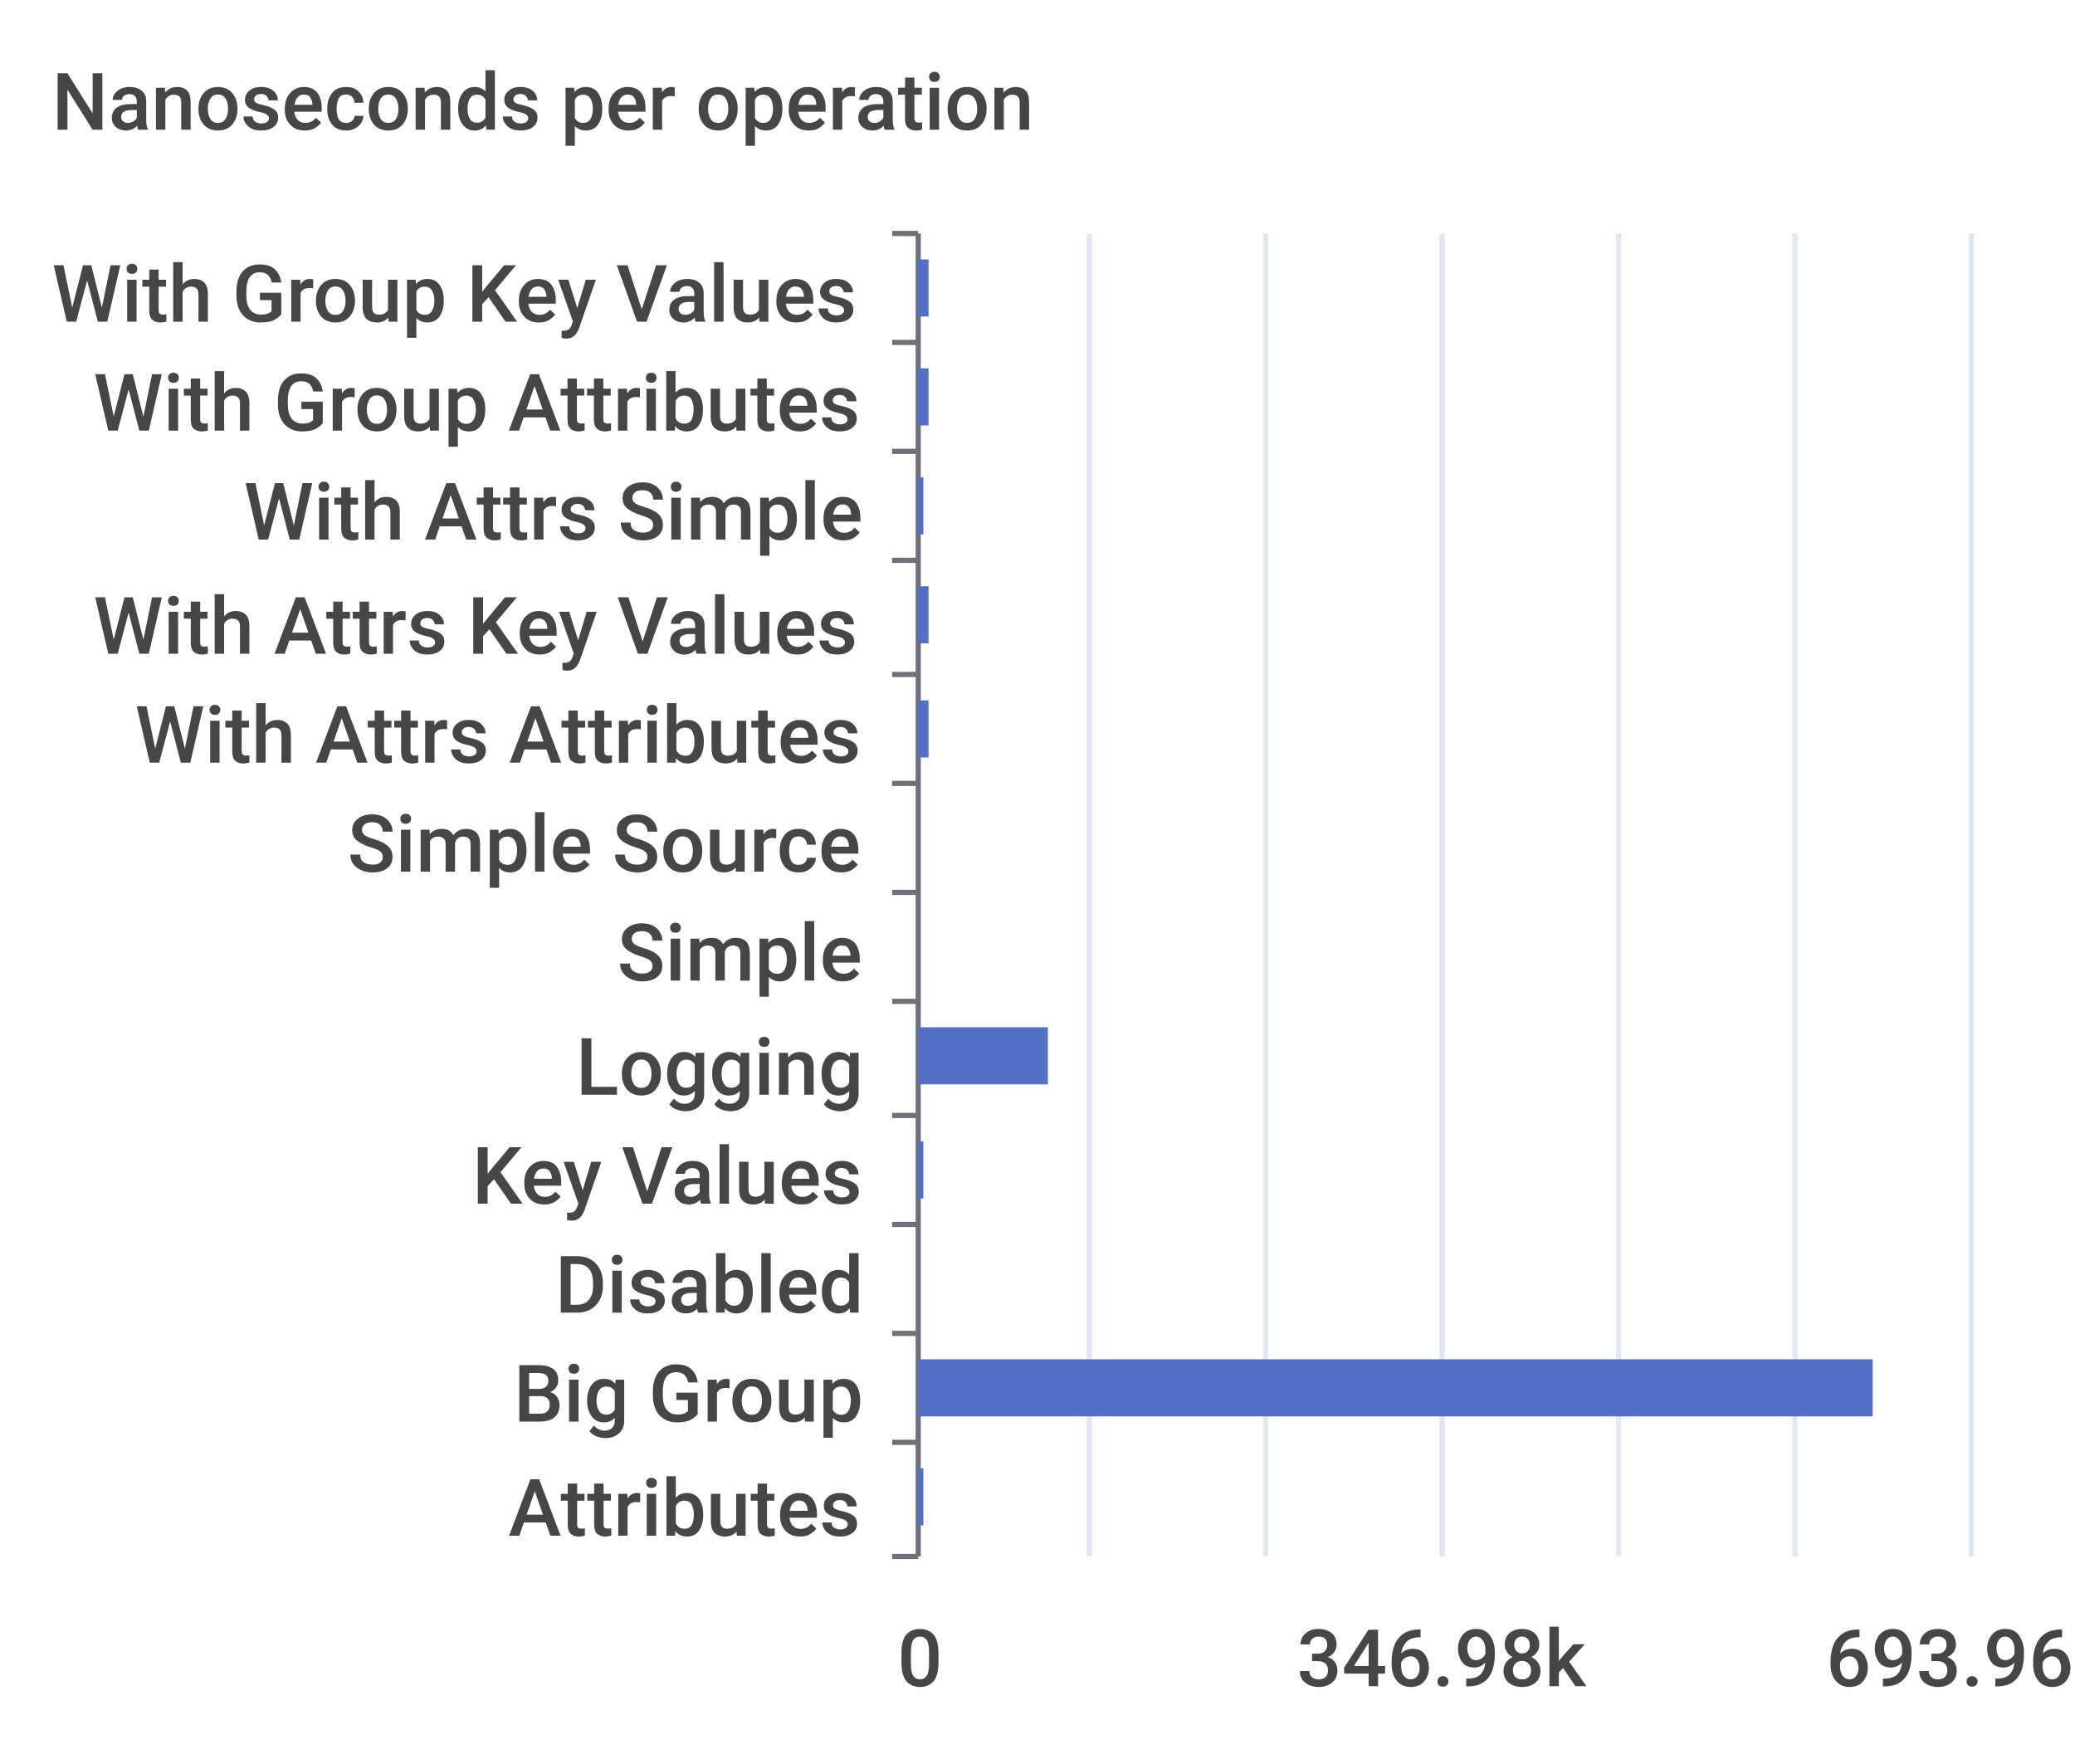
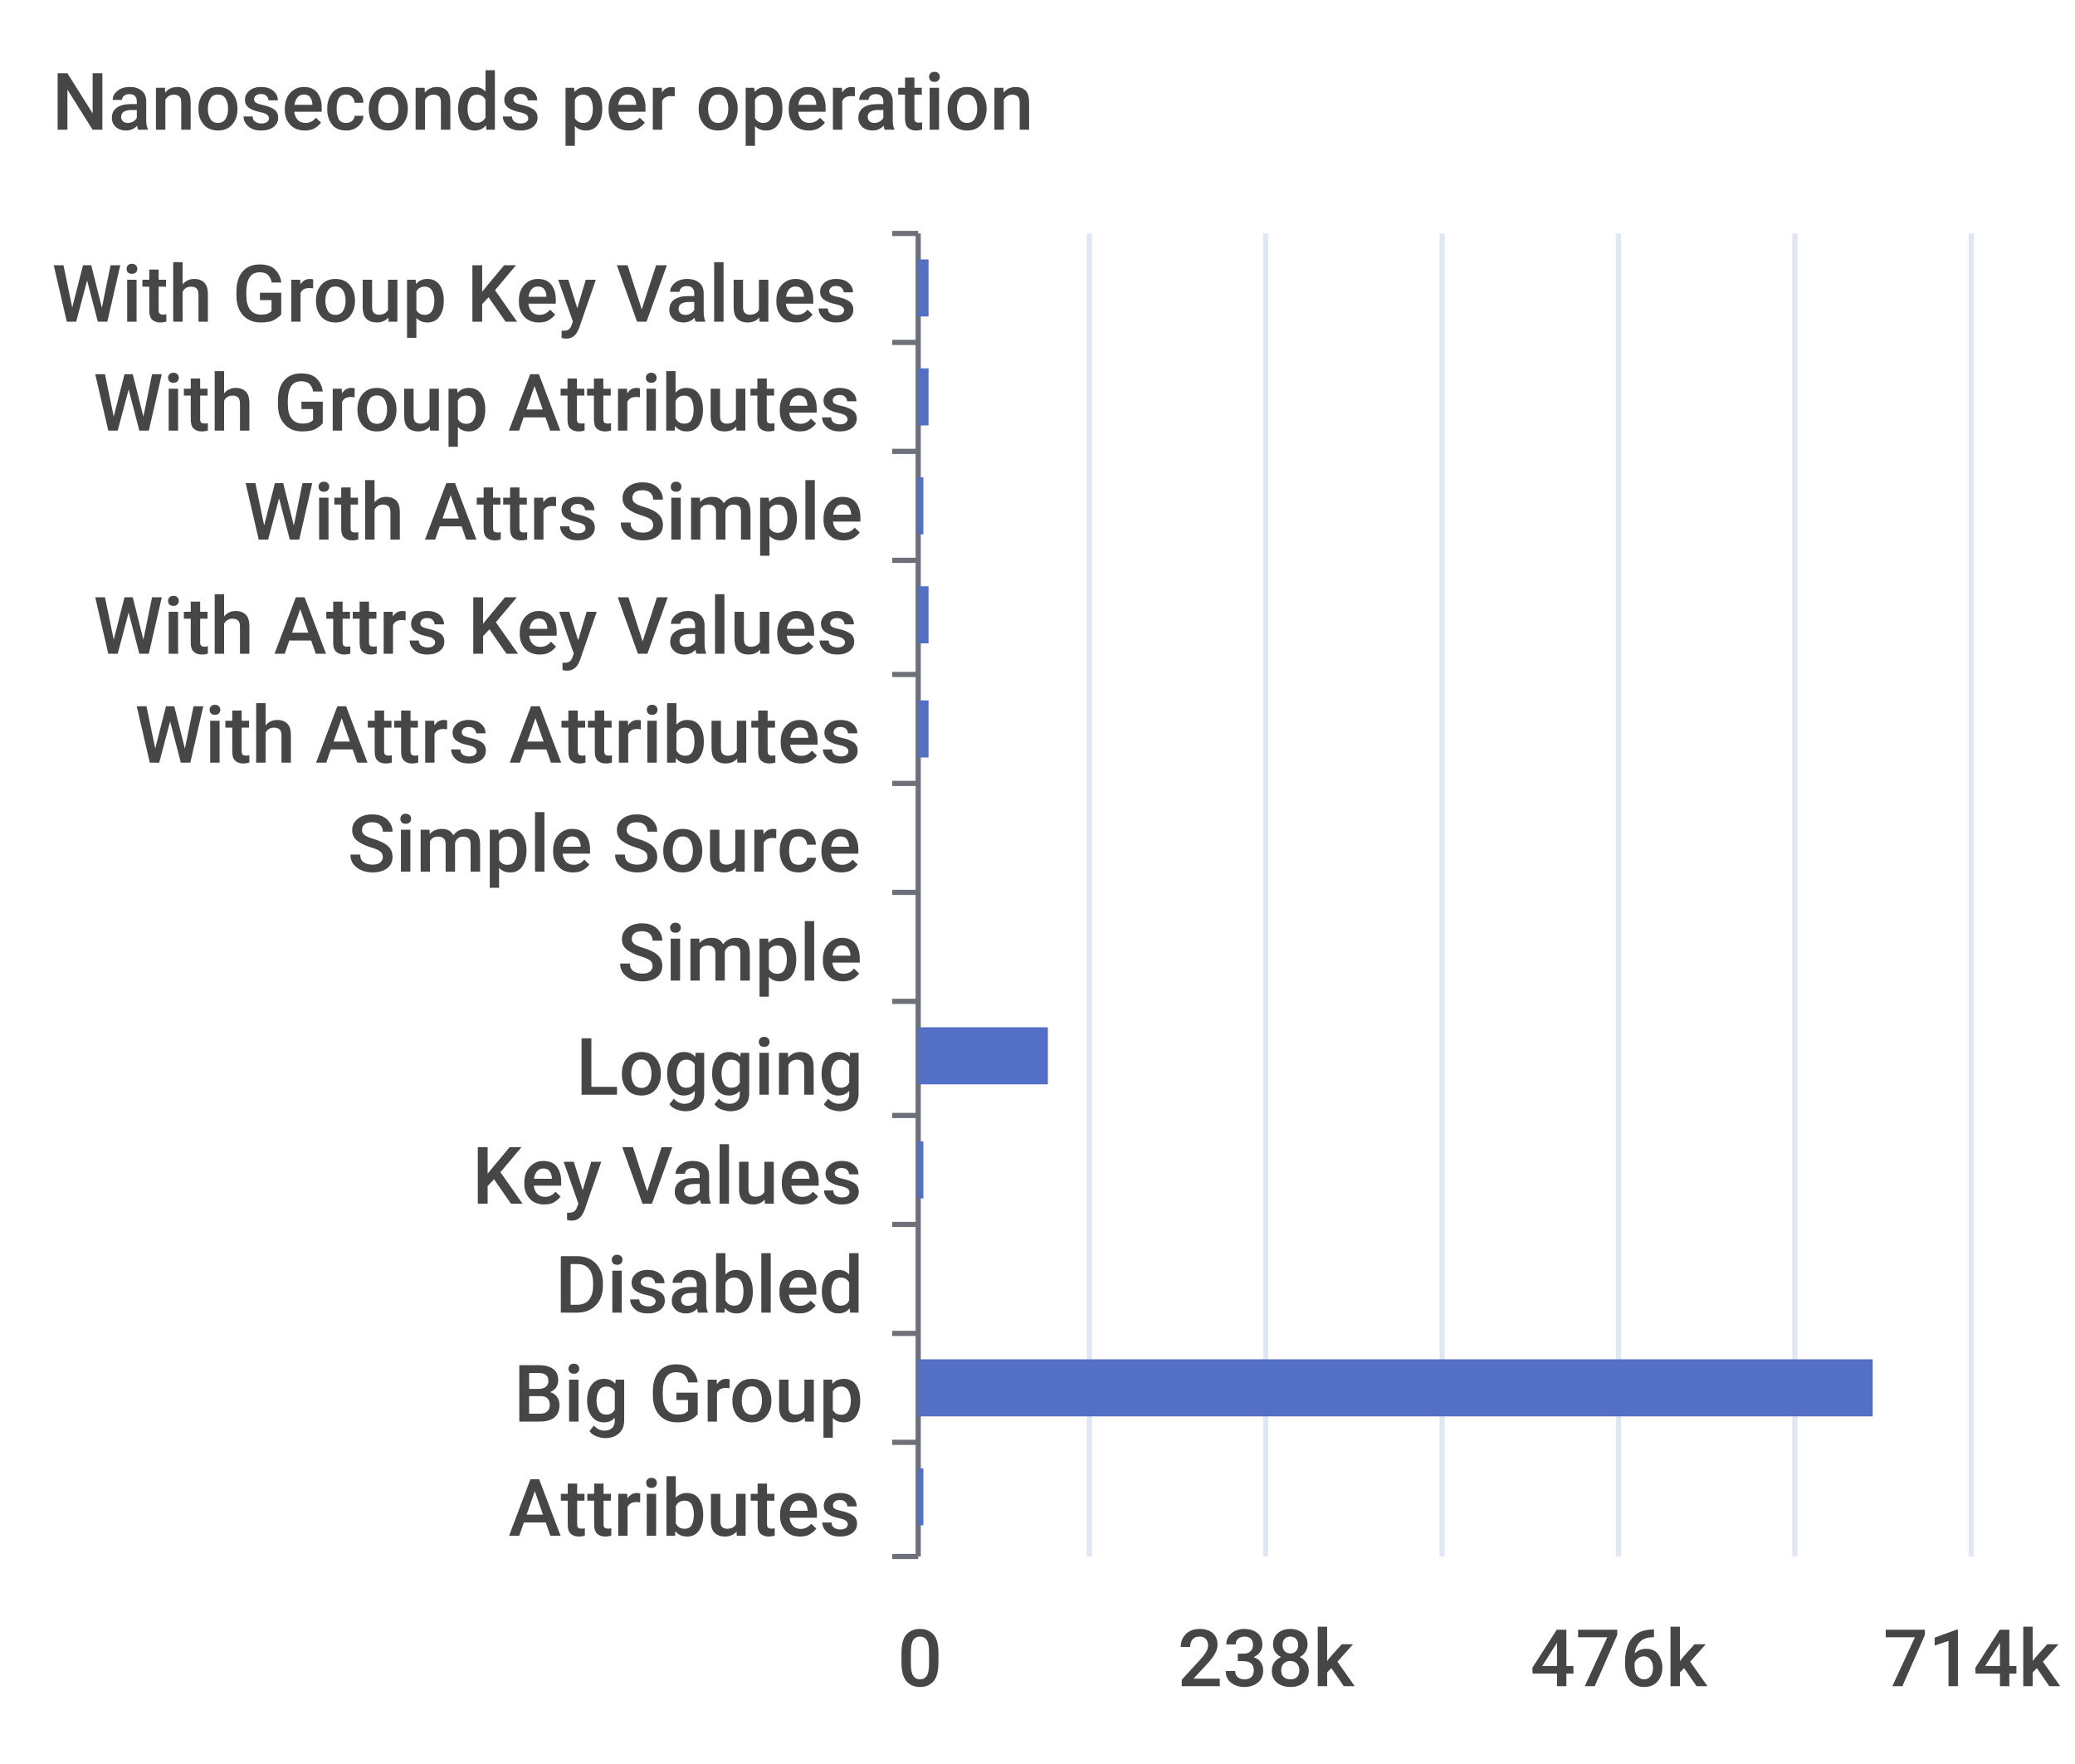
<svg xmlns="http://www.w3.org/2000/svg" width="400" height="340">\n<path d="M 0 0 L 400 0 L 400 340 L 0 340 L 0 0" style="stroke-width:0;stroke:none;fill:rgba(255,255,255,1.0)" />
  <text x="10" y="25" style="stroke-width:0;stroke:none;fill:rgba(70,70,70,1.0);font-size:15.3px;font-family:'Roboto Medium',sans-serif">Nanoseconds per operation</text>
  <path d="M 172 45 L 177 45" style="stroke-width:1;stroke:rgba(110,112,121,1.0);fill:none" />
  <path d="M 172 66 L 177 66" style="stroke-width:1;stroke:rgba(110,112,121,1.0);fill:none" />
  <path d="M 172 87 L 177 87" style="stroke-width:1;stroke:rgba(110,112,121,1.0);fill:none" />
  <path d="M 172 108 L 177 108" style="stroke-width:1;stroke:rgba(110,112,121,1.0);fill:none" />
  <path d="M 172 130 L 177 130" style="stroke-width:1;stroke:rgba(110,112,121,1.0);fill:none" />
  <path d="M 172 151 L 177 151" style="stroke-width:1;stroke:rgba(110,112,121,1.0);fill:none" />
  <path d="M 172 172 L 177 172" style="stroke-width:1;stroke:rgba(110,112,121,1.0);fill:none" />
  <path d="M 172 193 L 177 193" style="stroke-width:1;stroke:rgba(110,112,121,1.0);fill:none" />
  <path d="M 172 215 L 177 215" style="stroke-width:1;stroke:rgba(110,112,121,1.0);fill:none" />
  <path d="M 172 236 L 177 236" style="stroke-width:1;stroke:rgba(110,112,121,1.0);fill:none" />
  <path d="M 172 257 L 177 257" style="stroke-width:1;stroke:rgba(110,112,121,1.0);fill:none" />
  <path d="M 172 278 L 177 278" style="stroke-width:1;stroke:rgba(110,112,121,1.0);fill:none" />
  <path d="M 172 300 L 177 300" style="stroke-width:1;stroke:rgba(110,112,121,1.0);fill:none" />
  <path d="M 177 45 L 177 300" style="stroke-width:1;stroke:rgba(110,112,121,1.0);fill:none" />
  <text x="10" y="62" style="stroke-width:0;stroke:none;fill:rgba(70,70,70,1.0);font-size:15.3px;font-family:'Roboto Medium',sans-serif">With Group Key Values</text>
  <text x="18" y="83" style="stroke-width:0;stroke:none;fill:rgba(70,70,70,1.0);font-size:15.3px;font-family:'Roboto Medium',sans-serif">With Group Attributes</text>
  <text x="47" y="104" style="stroke-width:0;stroke:none;fill:rgba(70,70,70,1.0);font-size:15.3px;font-family:'Roboto Medium',sans-serif">With Attrs Simple</text>
  <text x="18" y="126" style="stroke-width:0;stroke:none;fill:rgba(70,70,70,1.0);font-size:15.3px;font-family:'Roboto Medium',sans-serif">With Attrs Key Values</text>
  <text x="26" y="147" style="stroke-width:0;stroke:none;fill:rgba(70,70,70,1.0);font-size:15.3px;font-family:'Roboto Medium',sans-serif">With Attrs Attributes</text>
  <text x="67" y="168" style="stroke-width:0;stroke:none;fill:rgba(70,70,70,1.0);font-size:15.3px;font-family:'Roboto Medium',sans-serif">Simple Source</text>
  <text x="119" y="189" style="stroke-width:0;stroke:none;fill:rgba(70,70,70,1.0);font-size:15.3px;font-family:'Roboto Medium',sans-serif">Simple</text>
  <text x="111" y="211" style="stroke-width:0;stroke:none;fill:rgba(70,70,70,1.0);font-size:15.3px;font-family:'Roboto Medium',sans-serif">Logging</text>
  <text x="91" y="232" style="stroke-width:0;stroke:none;fill:rgba(70,70,70,1.0);font-size:15.3px;font-family:'Roboto Medium',sans-serif">Key Values</text>
  <text x="107" y="253" style="stroke-width:0;stroke:none;fill:rgba(70,70,70,1.0);font-size:15.3px;font-family:'Roboto Medium',sans-serif">Disabled</text>
  <text x="99" y="274" style="stroke-width:0;stroke:none;fill:rgba(70,70,70,1.0);font-size:15.3px;font-family:'Roboto Medium',sans-serif">Big Group</text>
  <text x="98" y="296" style="stroke-width:0;stroke:none;fill:rgba(70,70,70,1.0);font-size:15.3px;font-family:'Roboto Medium',sans-serif">Attributes</text>
  <text x="173" y="325" style="stroke-width:0;stroke:none;fill:rgba(70,70,70,1.0);font-size:15.3px;font-family:'Roboto Medium',sans-serif">0</text>
-   <text x="250" y="325" style="stroke-width:0;stroke:none;fill:rgba(70,70,70,1.0);font-size:15.3px;font-family:'Roboto Medium',sans-serif">346.98k</text>
-   <text x="352" y="325" style="stroke-width:0;stroke:none;fill:rgba(70,70,70,1.0);font-size:15.3px;font-family:'Roboto Medium',sans-serif">693.96k</text>
+   <text x="227" y="325" style="stroke-width:0;stroke:none;fill:rgba(70,70,70,1.0);font-size:15.3px;font-family:'Roboto Medium',sans-serif">238k</text>
+   <text x="295" y="325" style="stroke-width:0;stroke:none;fill:rgba(70,70,70,1.0);font-size:15.3px;font-family:'Roboto Medium',sans-serif">476k</text>
+   <text x="363" y="325" style="stroke-width:0;stroke:none;fill:rgba(70,70,70,1.0);font-size:15.3px;font-family:'Roboto Medium',sans-serif">714k</text>
  <path d="M 210 45 L 210 300" style="stroke-width:1;stroke:rgba(224,230,242,1.0);fill:none" />
  <path d="M 244 45 L 244 300" style="stroke-width:1;stroke:rgba(224,230,242,1.0);fill:none" />
  <path d="M 278 45 L 278 300" style="stroke-width:1;stroke:rgba(224,230,242,1.0);fill:none" />
  <path d="M 312 45 L 312 300" style="stroke-width:1;stroke:rgba(224,230,242,1.0);fill:none" />
  <path d="M 346 45 L 346 300" style="stroke-width:1;stroke:rgba(224,230,242,1.0);fill:none" />
  <path d="M 380 45 L 380 300" style="stroke-width:1;stroke:rgba(224,230,242,1.0);fill:none" />
  <path d="M 177 283 L 178 283 L 178 294 L 177 294 L 177 283" style="stroke-width:0;stroke:none;fill:rgba(84,112,198,1.0)" />
  <path d="M 177 262 L 361 262 L 361 273 L 177 273 L 177 262" style="stroke-width:0;stroke:none;fill:rgba(84,112,198,1.0)" />
  <path d="M 177 241 L 177 241 L 177 252 L 177 252 L 177 241" style="stroke-width:0;stroke:none;fill:rgba(84,112,198,1.0)" />
  <path d="M 177 220 L 178 220 L 178 231 L 177 231 L 177 220" style="stroke-width:0;stroke:none;fill:rgba(84,112,198,1.0)" />
  <path d="M 177 198 L 202 198 L 202 209 L 177 209 L 177 198" style="stroke-width:0;stroke:none;fill:rgba(84,112,198,1.0)" />
  <path d="M 177 177 L 177 177 L 177 188 L 177 188 L 177 177" style="stroke-width:0;stroke:none;fill:rgba(84,112,198,1.0)" />
  <path d="M 177 156 L 177 156 L 177 167 L 177 167 L 177 156" style="stroke-width:0;stroke:none;fill:rgba(84,112,198,1.0)" />
  <path d="M 177 135 L 179 135 L 179 146 L 177 146 L 177 135" style="stroke-width:0;stroke:none;fill:rgba(84,112,198,1.0)" />
  <path d="M 177 113 L 179 113 L 179 124 L 177 124 L 177 113" style="stroke-width:0;stroke:none;fill:rgba(84,112,198,1.0)" />
  <path d="M 177 92 L 178 92 L 178 103 L 177 103 L 177 92" style="stroke-width:0;stroke:none;fill:rgba(84,112,198,1.0)" />
  <path d="M 177 71 L 179 71 L 179 82 L 177 82 L 177 71" style="stroke-width:0;stroke:none;fill:rgba(84,112,198,1.0)" />
  <path d="M 177 50 L 179 50 L 179 61 L 177 61 L 177 50" style="stroke-width:0;stroke:none;fill:rgba(84,112,198,1.0)" />
</svg>
